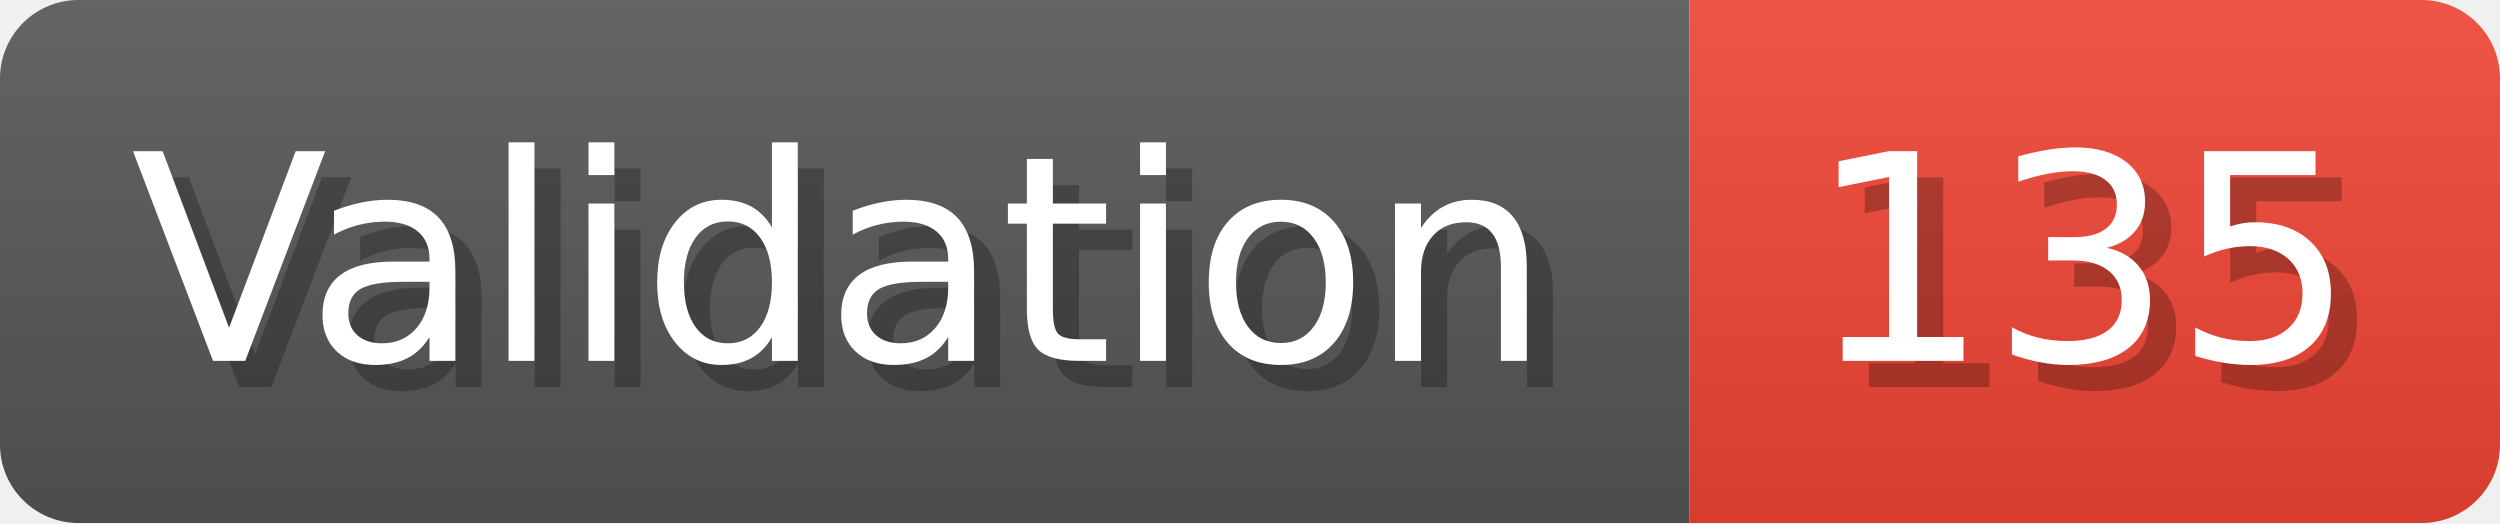
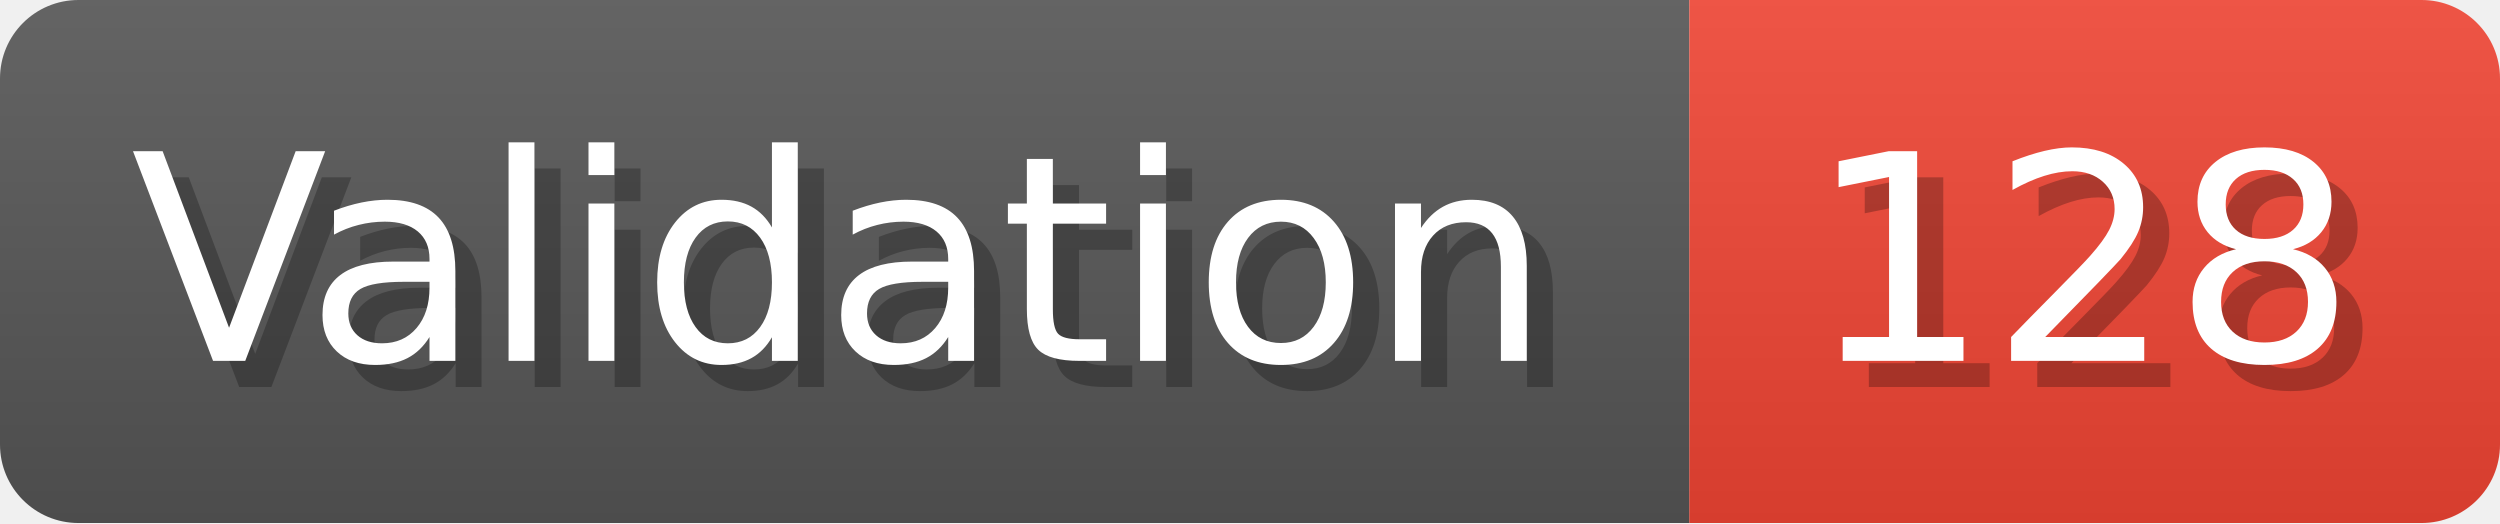
- <svg xmlns="http://www.w3.org/2000/svg" width="95.6" height="20" viewBox="0 0 956 200" role="img" aria-label="Validation: 135">
+ <svg xmlns="http://www.w3.org/2000/svg" width="95.6" height="20" viewBox="0 0 956 200" role="img" aria-label="Validation: 128">
  <linearGradient id="a" x2="0" y2="100%">
    <stop offset="0" stop-opacity=".1" stop-color="#EEE" />
    <stop offset="1" stop-opacity=".1" />
  </linearGradient>
  <mask id="m">
    <rect width="956" height="200" rx="30" fill="#FFF" />
  </mask>
  <g mask="url(#m)">
    <rect width="646" height="200" fill="#555" />
    <rect width="310" height="200" fill="#E43" x="646" />
    <rect width="956" height="200" fill="url(#a)" />
  </g>
  <g aria-hidden="true" fill="#fff" text-anchor="start" font-family="Verdana,DejaVu Sans,sans-serif" font-size="110">
    <text x="60" y="148" textLength="546" fill="#000" opacity="0.25">Validation</text>
    <text x="50" y="138" textLength="546">Validation</text>
-     <text x="701" y="148" textLength="210" fill="#000" opacity="0.25">135</text>
-     <text x="691" y="138" textLength="210">135</text>
+     <text x="701" y="148" textLength="210" fill="#000" opacity="0.25">128</text>
+     <text x="691" y="138" textLength="210">128</text>
  </g>
</svg>
